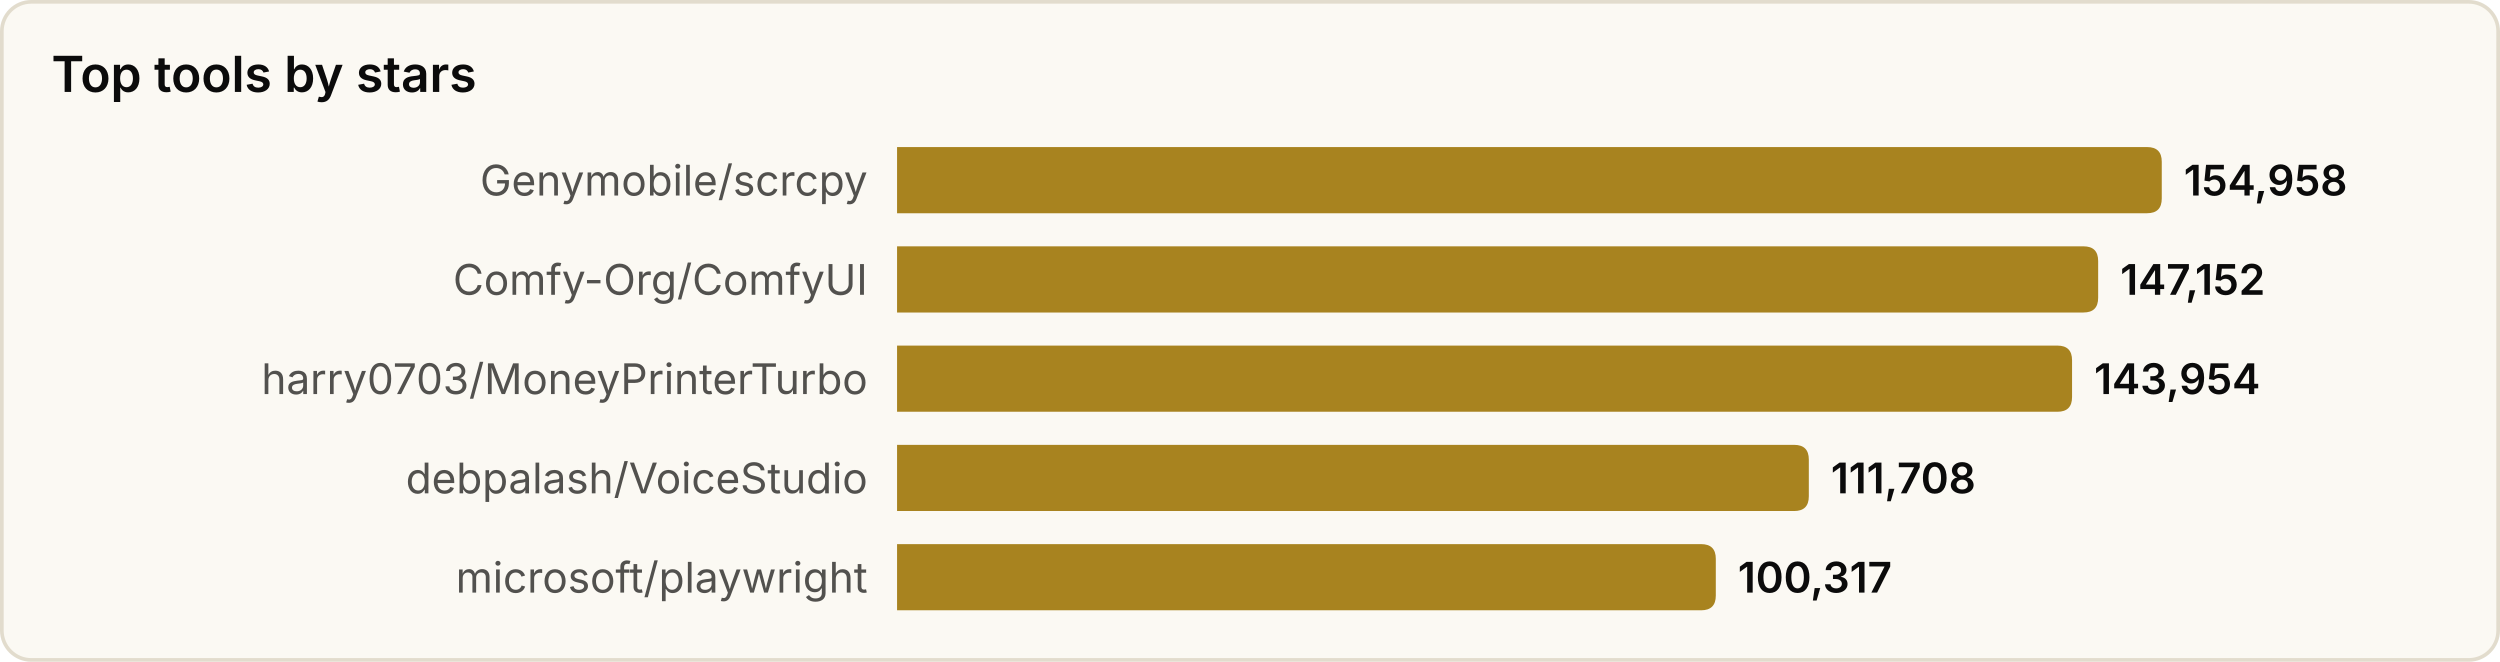
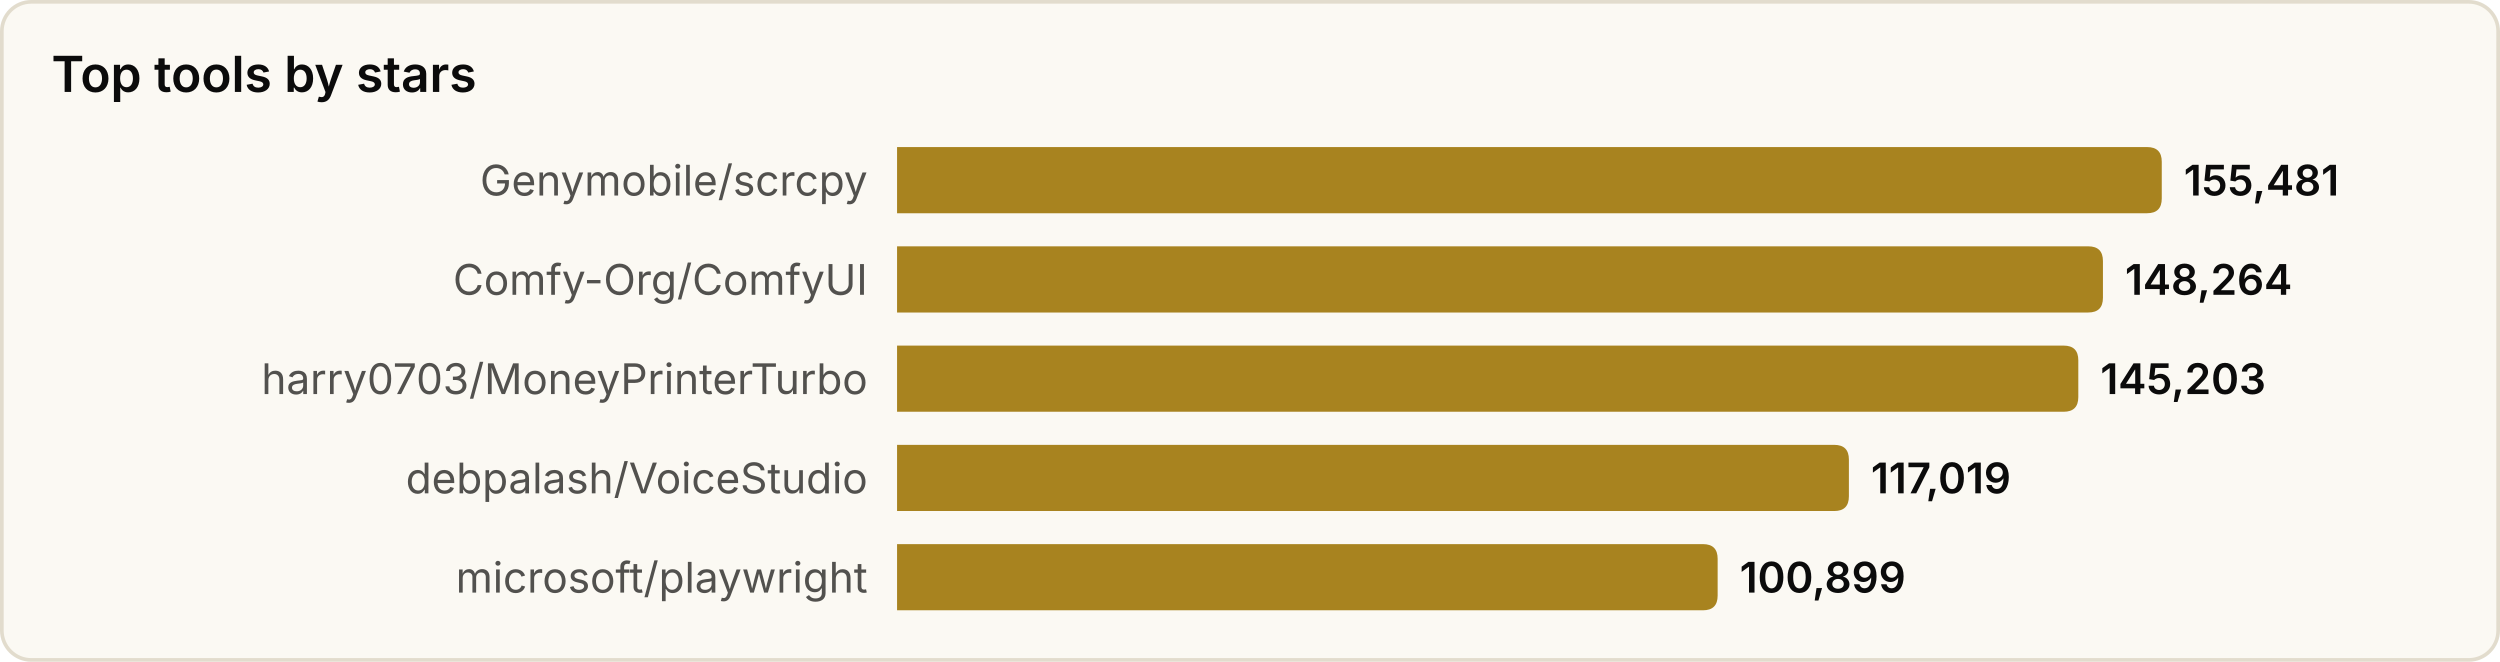
<svg xmlns="http://www.w3.org/2000/svg" width="680" height="180" viewBox="0 0 680 180" role="img" aria-label="Top tools by stars">
  <style>
text{font-family:system-ui,-apple-system,'Segoe UI',sans-serif}
.srf{fill:#fbf9f3;stroke:#e2dccd}.ttl{fill:#0b0b0b;font-size:13.5px;font-weight:600}
.lbl{fill:#52514e;font-size:11.5px}.val{fill:#0b0b0b;font-size:11.5px;font-weight:600}
.bar{fill:#a8831f}
@media(prefers-color-scheme:dark){
.srf{fill:#131826;stroke:#2a3145}.ttl{fill:#f2eee4}
.lbl{fill:#a9a69c}.val{fill:#f2eee4}.bar{fill:#d9b04a}
}
</style>
  <rect x="0.5" y="0.5" width="679" height="179" rx="8" class="srf" />
  <text x="14" y="25" class="ttl">Top tools by stars</text>
  <text x="236" y="49.0" class="lbl" text-anchor="end" dominant-baseline="central">Genymobile/scrcpy</text>
  <path d="M244,40 h340.0 q4,0 4,4 v10 q0,4 -4,4 h-340.0 z" class="bar" />
-   <text x="594.0" y="49.0" class="val" dominant-baseline="central">154,958</text>
+   <text x="594.0" y="49.0" class="val" dominant-baseline="central">155,481</text>
  <text x="236" y="76.0" class="lbl" text-anchor="end" dominant-baseline="central">Comfy-Org/ComfyUI</text>
-   <path d="M244,67 h322.7 q4,0 4,4 v10 q0,4 -4,4 h-322.7 z" class="bar" />
-   <text x="576.7" y="76.0" class="val" dominant-baseline="central">147,152</text>
+   <path d="M244,67 h324.0 q4,0 4,4 v10 q0,4 -4,4 h-324.0 z" class="bar" />
+   <text x="578.0" y="76.0" class="val" dominant-baseline="central">148,264</text>
  <text x="236" y="103.0" class="lbl" text-anchor="end" dominant-baseline="central">harry0703/MoneyPrinterTurbo</text>
-   <path d="M244,94 h315.6 q4,0 4,4 v10 q0,4 -4,4 h-315.6 z" class="bar" />
-   <text x="569.6" y="103.0" class="val" dominant-baseline="central">143,954</text>
+   <path d="M244,94 h317.3 q4,0 4,4 v10 q0,4 -4,4 h-317.3 z" class="bar" />
+   <text x="571.3" y="103.0" class="val" dominant-baseline="central">145,203</text>
  <text x="236" y="130.0" class="lbl" text-anchor="end" dominant-baseline="central">debpalash/VoiceStudio</text>
-   <path d="M244,121 h244.0 q4,0 4,4 v10 q0,4 -4,4 h-244.0 z" class="bar" />
-   <text x="498.0" y="130.0" class="val" dominant-baseline="central">111,708</text>
+   <path d="M244,121 h254.9 q4,0 4,4 v10 q0,4 -4,4 h-254.9 z" class="bar" />
+   <text x="508.9" y="130.0" class="val" dominant-baseline="central">117,019</text>
  <text x="236" y="157.0" class="lbl" text-anchor="end" dominant-baseline="central">microsoft/playwright</text>
-   <path d="M244,148 h218.7 q4,0 4,4 v10 q0,4 -4,4 h-218.7 z" class="bar" />
-   <text x="472.7" y="157.0" class="val" dominant-baseline="central">100,317</text>
+   <path d="M244,148 h219.2 q4,0 4,4 v10 q0,4 -4,4 h-219.2 z" class="bar" />
+   <text x="473.2" y="157.0" class="val" dominant-baseline="central">100,899</text>
</svg>
